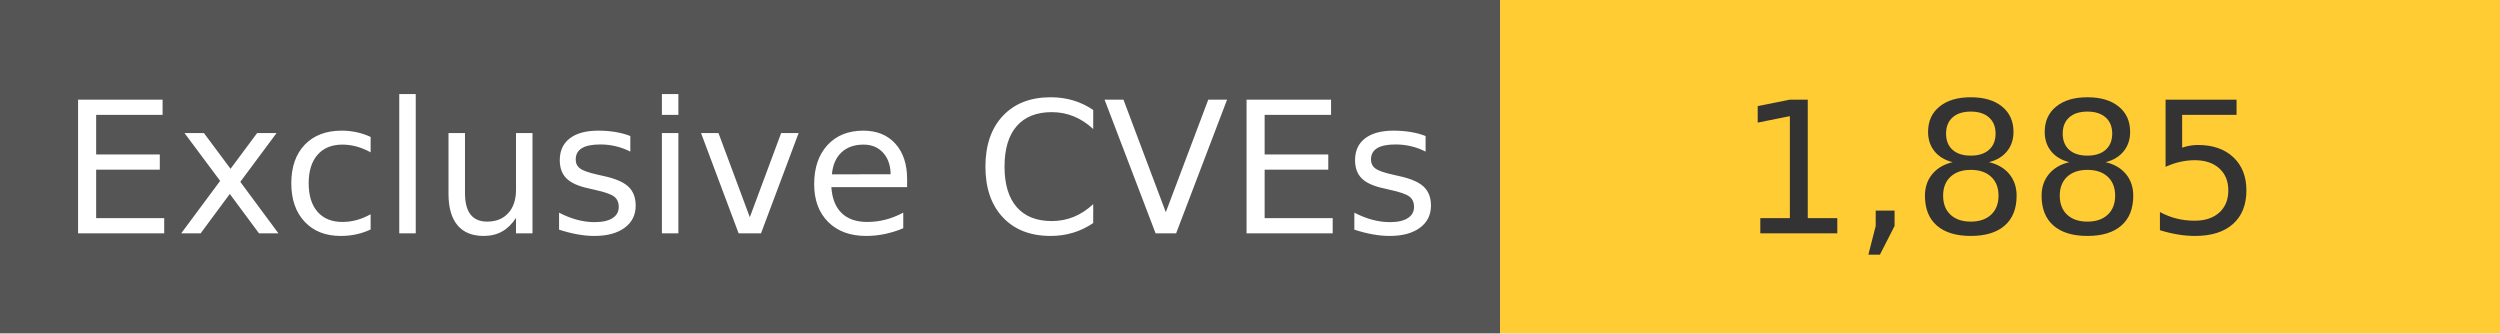
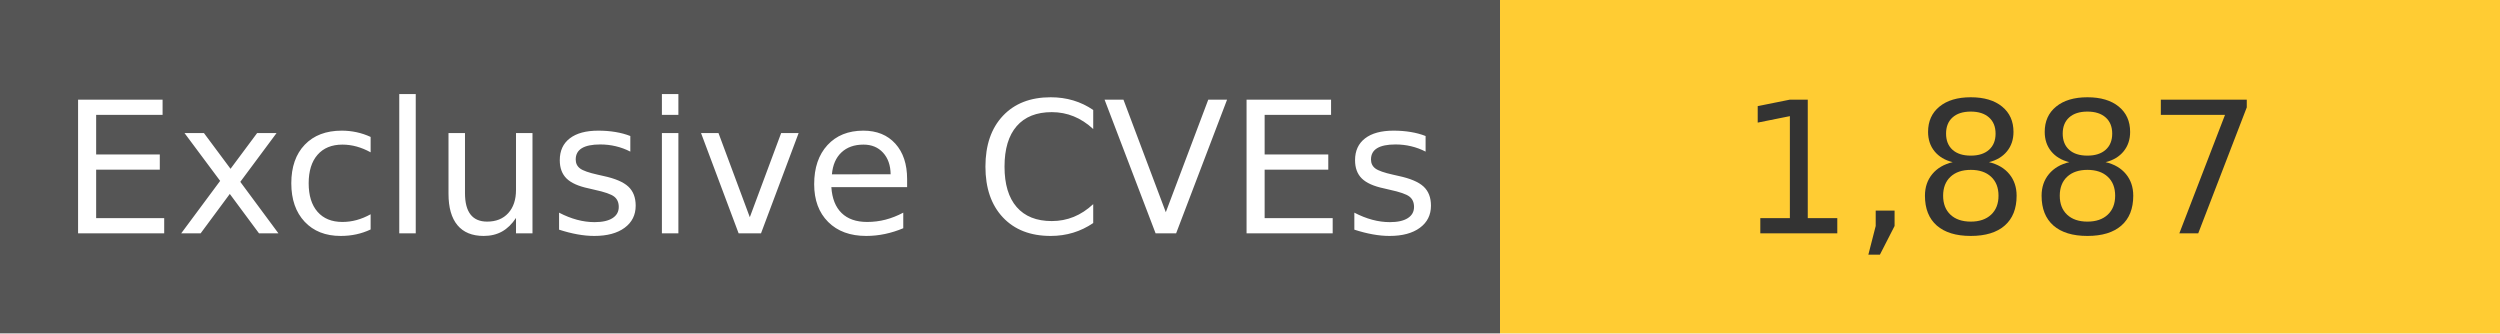
<svg xmlns="http://www.w3.org/2000/svg" width="150" height="20" role="img">
  <linearGradient id="s" x2="0" y2="100%">
    <stop offset="0" stop-color="#bbb" stop-opacity=".1" />
    <stop offset="1" stop-opacity=".1" />
  </linearGradient>
  <g>
    <rect width="90" height="20" fill="#555" />
    <rect x="90" width="267" height="20" fill="#ffcc33" />
  </g>
  <g fill="#fff" text-anchor="middle" font-family="Verdana,Geneva,DejaVu Sans,sans-serif" text-rendering="geometricPrecision" font-size="110">
    <text x="450" y="140" transform="scale(.1)" fill="#fff">
            Exclusive CVEs
        </text>
    <text x="1200" y="140" transform="scale(.1)" fill="#333">
-             1,885
+             1,887
        </text>
  </g>
</svg>
